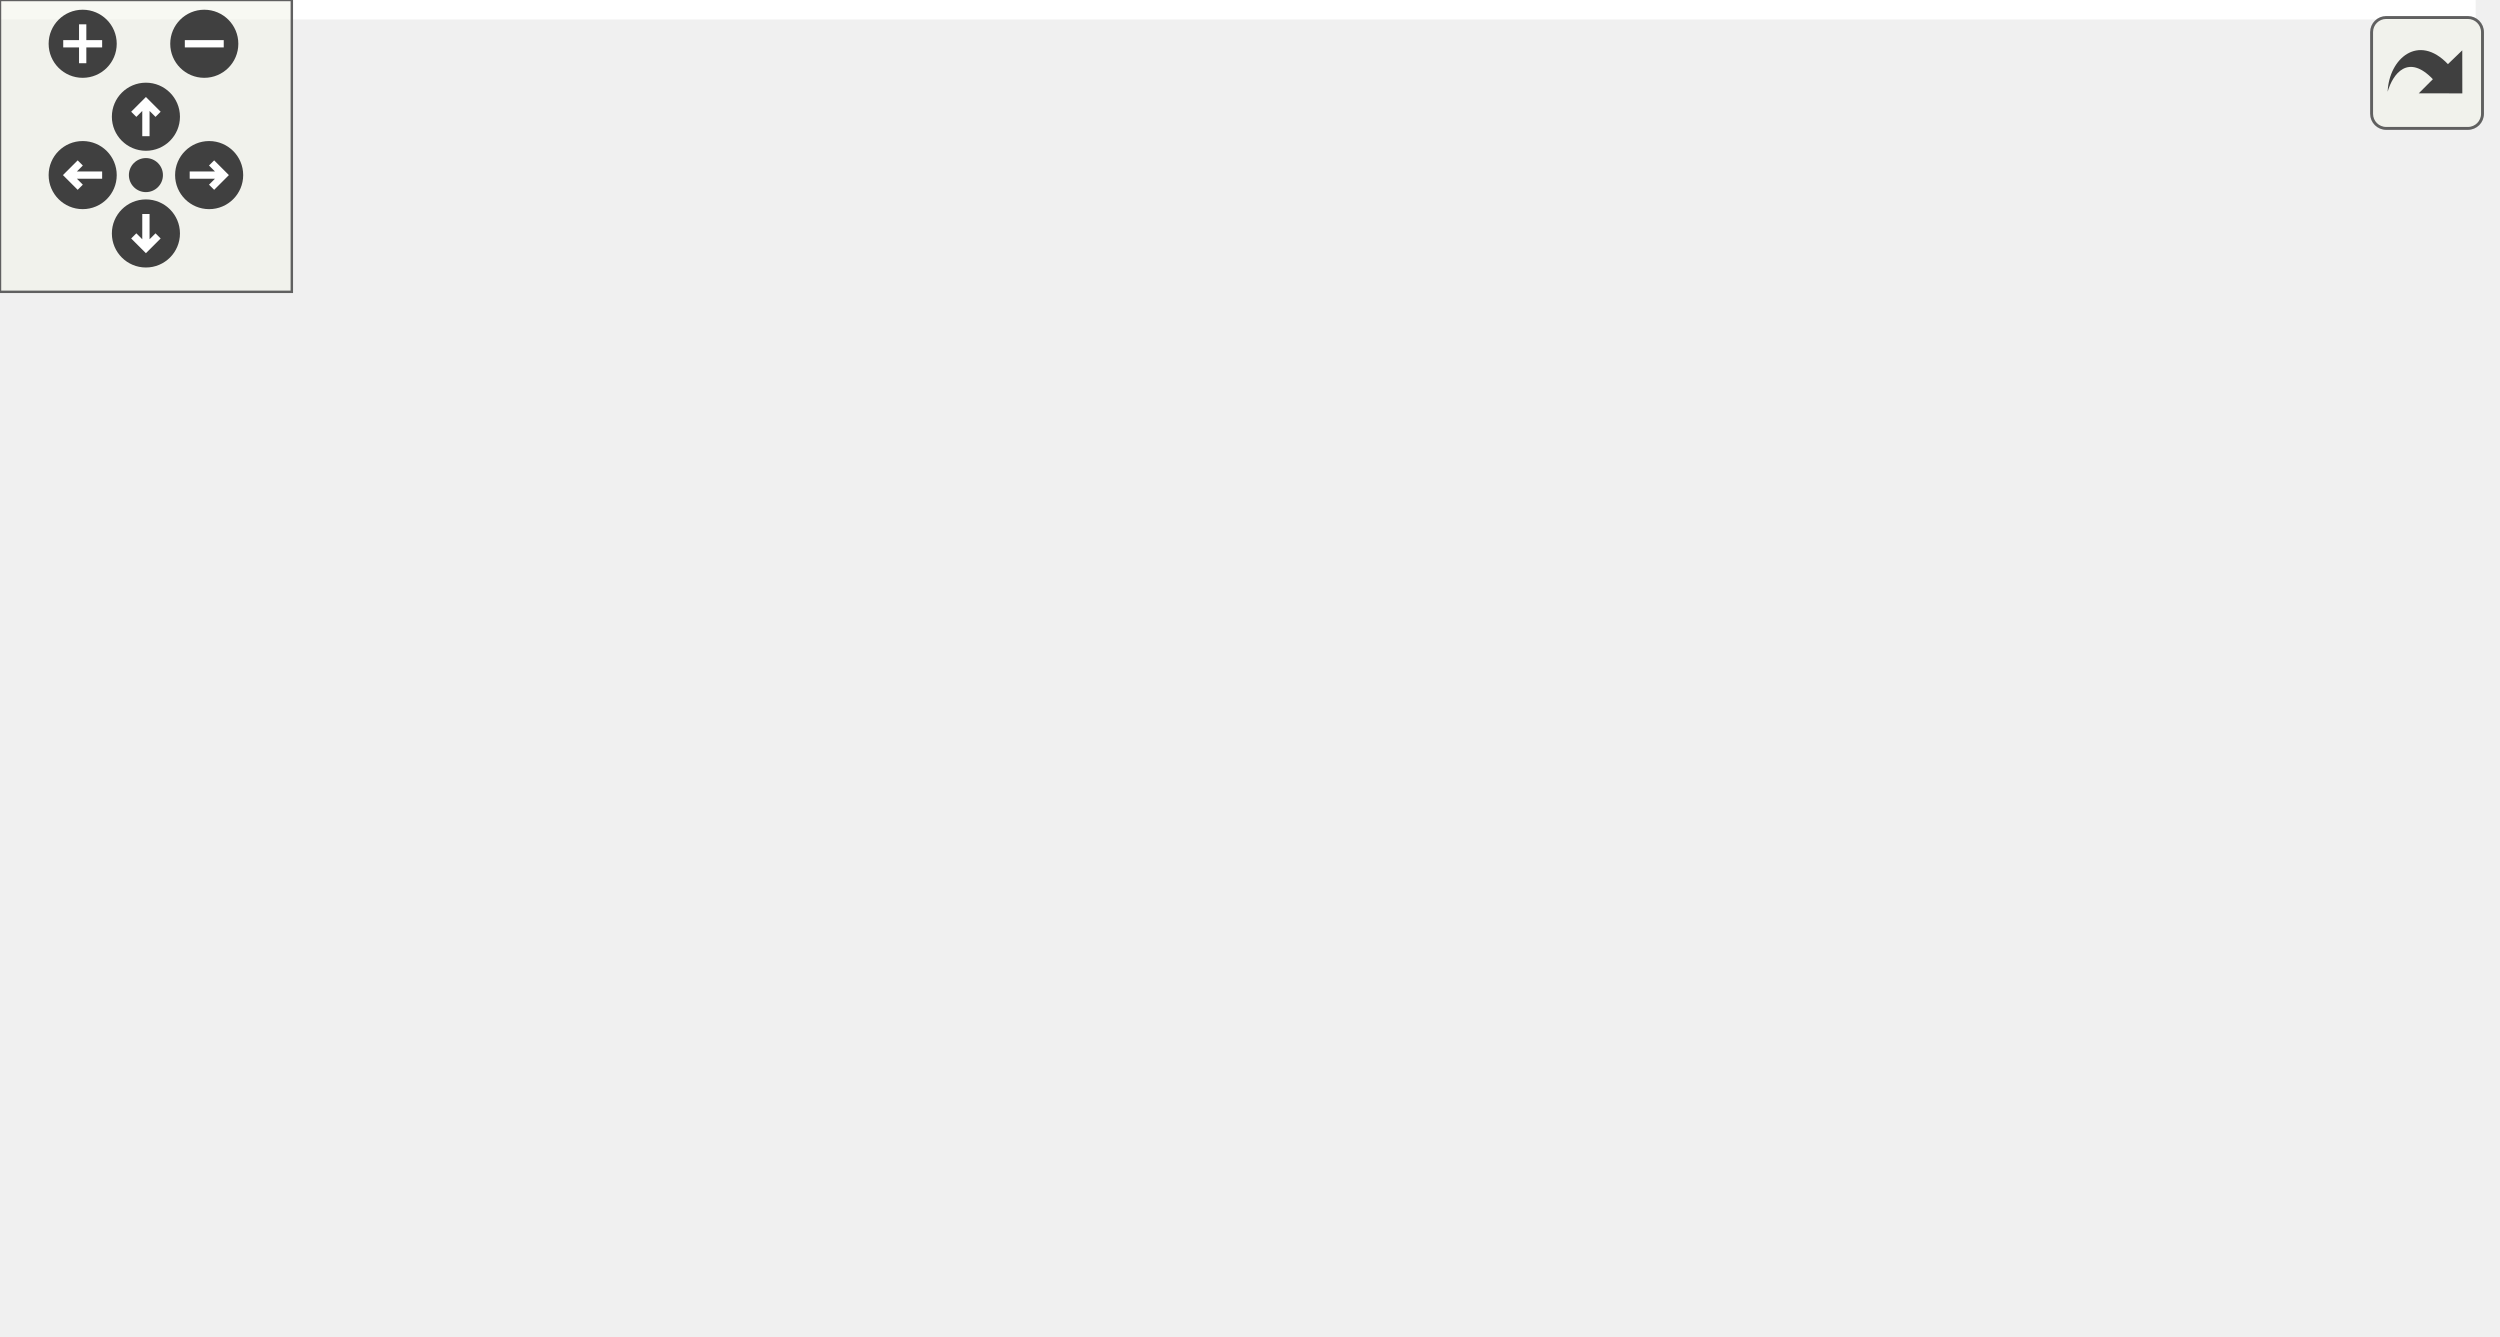
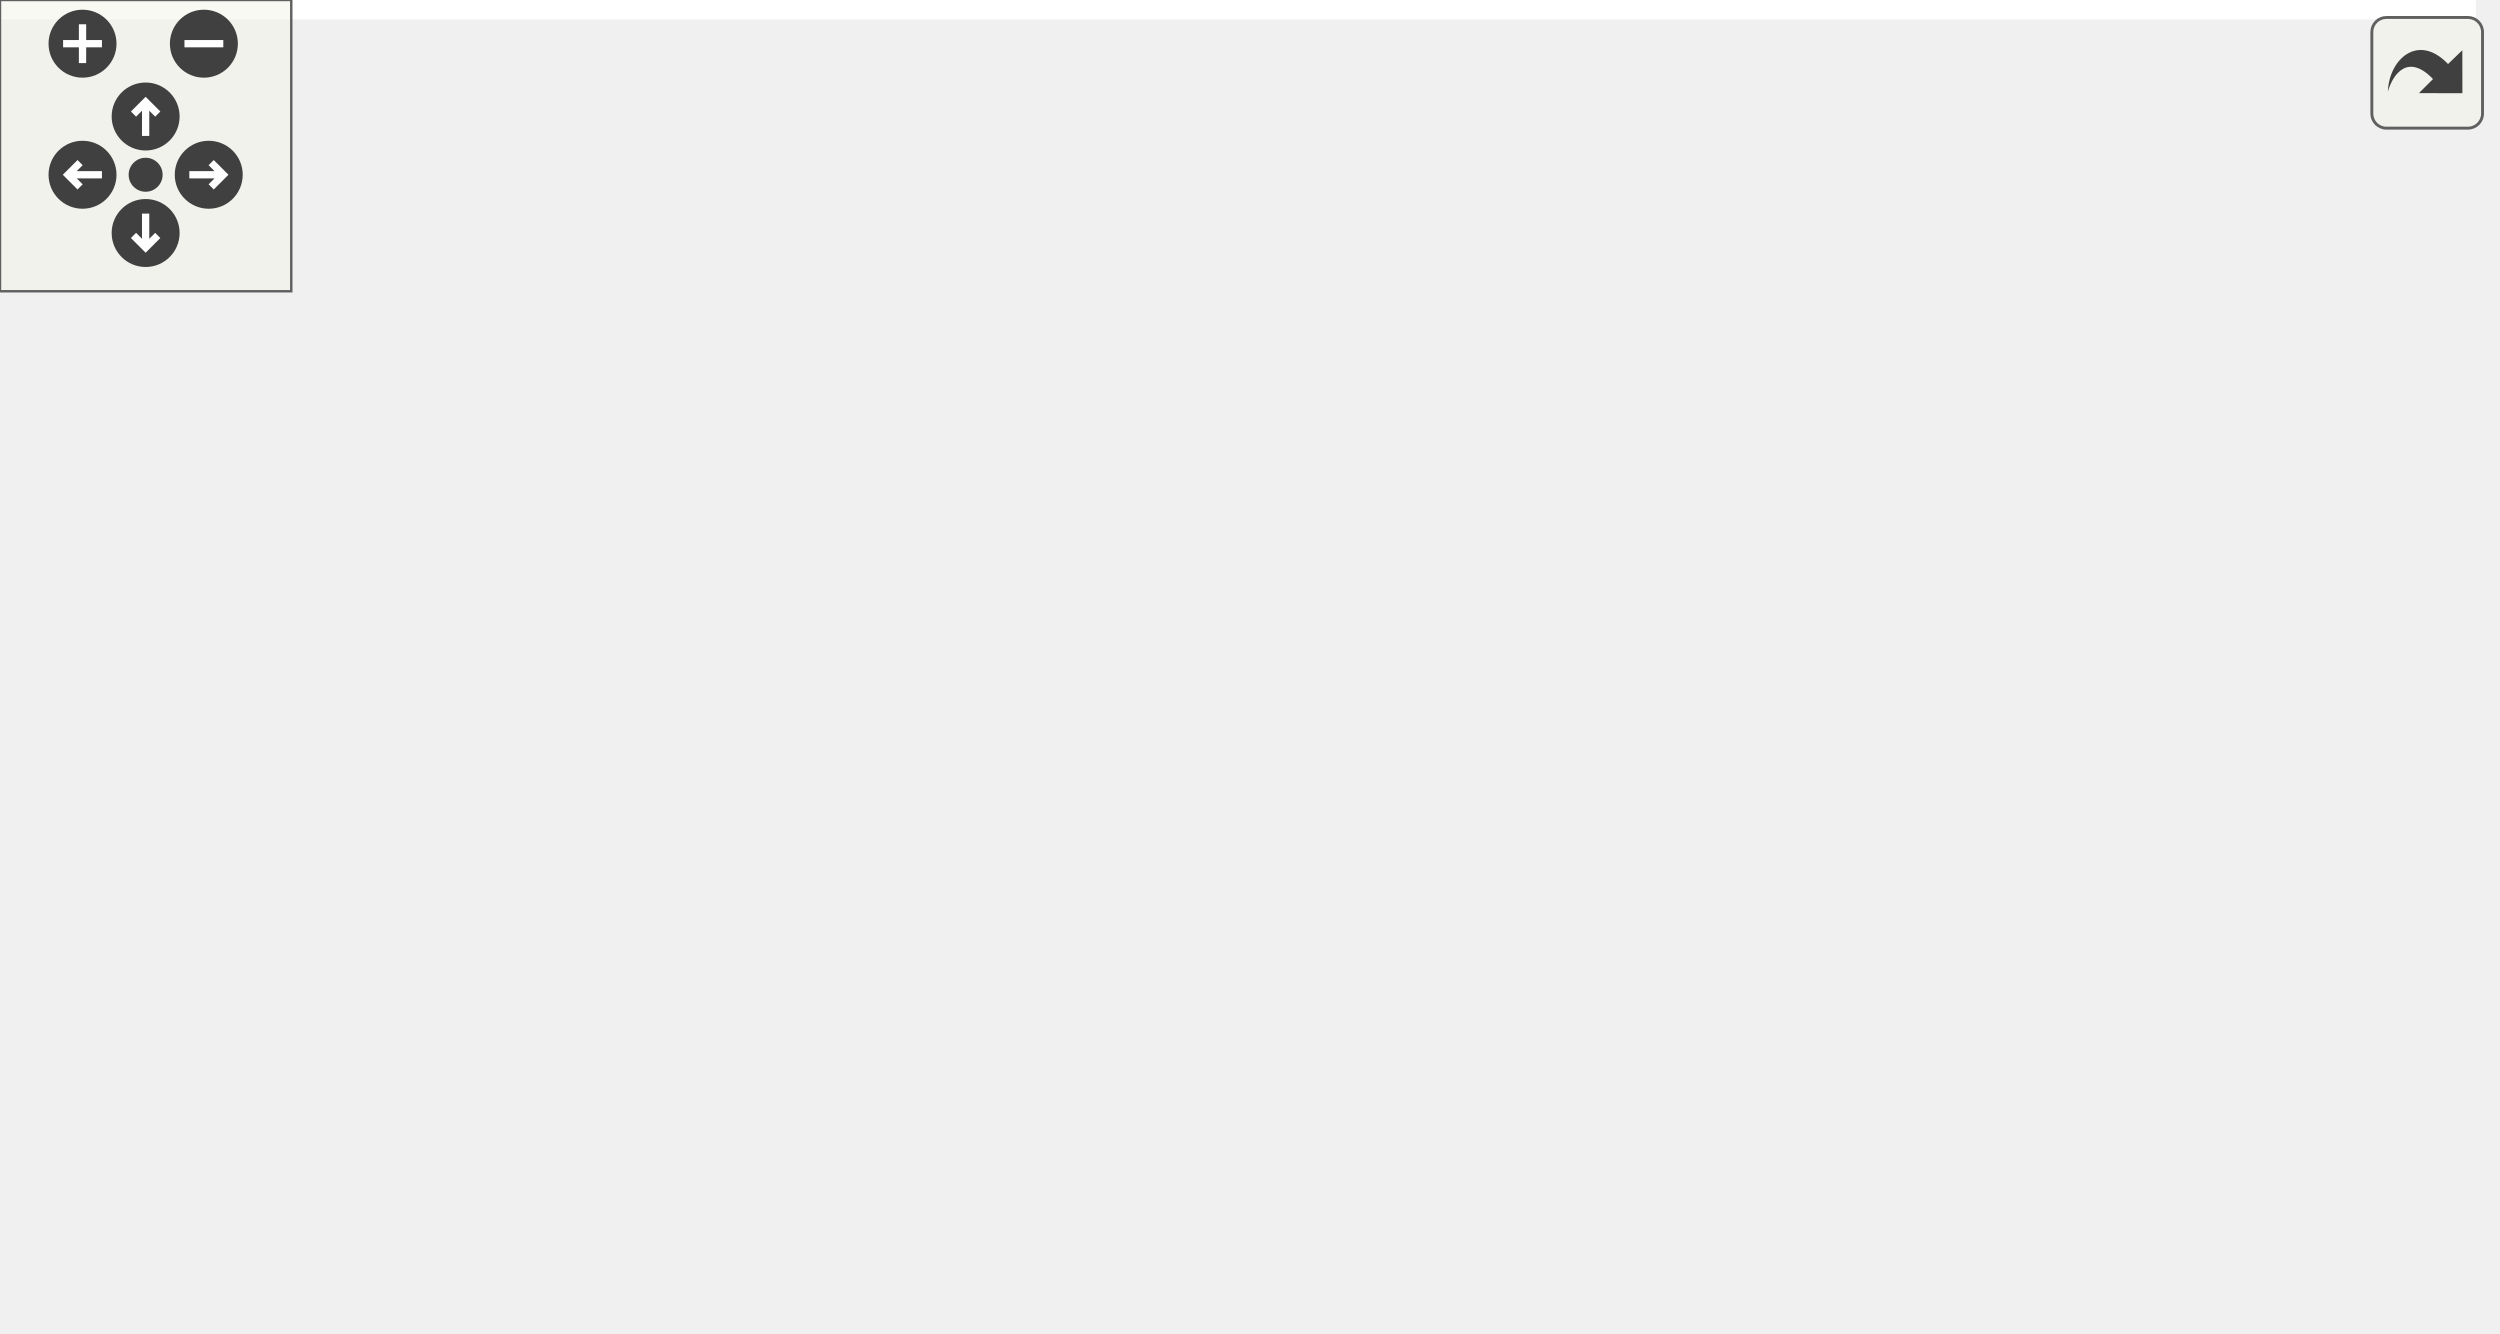
<svg xmlns="http://www.w3.org/2000/svg" xmlns:xlink="http://www.w3.org/1999/xlink" id="main" version="1.1" xml:space="preserve">
  <style type="text/css">
.edge:hover path { stroke: red; }
.edge:hover polygon { stroke: red; fill: red; }
</style>
  <defs>
    <circle id="rim" cx="0" cy="0" r="7" />
    <circle id="rim2" cx="0" cy="0" r="3.5" />
    <g id="zoomPlus">
      <use xlink:href="#rim" fill="#404040">
        <set attributeName="fill" to="#808080" begin="zoomplus.mouseover" end="zoomplus.mouseout" />
      </use>
      <path d="M-4,0h8M0,-4v8" fill="none" stroke="white" stroke-width="1.5" pointer-events="none" />
    </g>
    <g id="zoomMin">
      <use xlink:href="#rim" fill="#404040">
        <set attributeName="fill" to="#808080" begin="zoomminus.mouseover" end="zoomminus.mouseout" />
      </use>
      <path d="M-4,0h8" fill="none" stroke="white" stroke-width="1.5" pointer-events="none" />
    </g>
    <g id="dirArrow">
      <path fill="none" stroke="white" stroke-width="1.5" d="M0,-3.0v7 M-2.5,-0.5L0,-3.0L2.5,-0.5" />
    </g>
    <g id="resetDef">
      <use xlink:href="#rim2" fill="#404040">
        <set attributeName="fill" to="#808080" begin="reset.mouseover" end="reset.mouseout" />
      </use>
    </g>
  </defs>
  <svg id="graph" class="graph">
    <g id="viewport">
-       <polygon fill="#ffffff" stroke="transparent" points="-4,4 -4,-214 509,-214 509,4 -4,4" />
+       <polygon fill="white" stroke="transparent" points="-4,4 -4,-214 510,-214 510,4 -4,4" />
      <g id="node1" class="node">
-         <polygon fill="#bfbfbf" stroke="#000000" points="209.5,-190.5 209.5,-209.5 325.5,-209.5 325.5,-190.5 209.5,-190.5" />
-         <text text-anchor="middle" x="267.5" y="-197.5" font-family="Helvetica,sans-Serif" font-size="10.00" fill="#000000">src/ServerMockup.cc</text>
+         <g id="a_node1">
+           <a xlink:title=" ">
+             <polygon fill="#bfbfbf" stroke="black" points="210.5,-190.5 210.5,-209.5 326.5,-209.5 326.5,-190.5 210.5,-190.5" />
+             <text text-anchor="middle" x="268.5" y="-197.5" font-family="Helvetica,sans-Serif" font-size="10.00">src/ServerMockup.cc</text>
+           </a>
+         </g>
      </g>
      <g id="node2" class="node">
        <g id="a_node2">
-           <a xlink:href="_server_mockup_8h.html" target="_top" xlink:title="ServerMockup.h">
-             <polygon fill="#ffffff" stroke="#000000" points="172,-134.5 172,-153.5 267,-153.5 267,-134.5 172,-134.5" />
-             <text text-anchor="middle" x="219.5" y="-141.5" font-family="Helvetica,sans-Serif" font-size="10.00" fill="#000000">ServerMockup.h</text>
+           <a xlink:href="_server_mockup_8h.html" target="_top" xlink:title=" ">
+             <polygon fill="white" stroke="black" points="173,-134.5 173,-153.5 268,-153.5 268,-134.5 173,-134.5" />
+             <text text-anchor="middle" x="220.5" y="-141.5" font-family="Helvetica,sans-Serif" font-size="10.00">ServerMockup.h</text>
          </a>
        </g>
      </g>
      <g id="edge1" class="edge">
-         <path fill="none" stroke="#191970" d="M259.139,-190.245C252.325,-182.296 242.532,-170.871 234.385,-161.366" />
-         <polygon fill="#191970" stroke="#191970" points="236.93,-158.958 227.765,-153.643 231.616,-163.513 236.93,-158.958" />
+         <path fill="none" stroke="midnightblue" d="M260.57,-190.08C253.65,-182.3 243.43,-170.8 235.05,-161.37" />
+         <polygon fill="midnightblue" stroke="midnightblue" points="237.54,-158.9 228.28,-153.75 232.31,-163.55 237.54,-158.9" />
      </g>
      <g id="node9" class="node">
-         <polygon fill="#ffffff" stroke="#bfbfbf" points="285.5,-134.5 285.5,-153.5 347.5,-153.5 347.5,-134.5 285.5,-134.5" />
-         <text text-anchor="middle" x="316.5" y="-141.5" font-family="Helvetica,sans-Serif" font-size="10.00" fill="#000000">version.h</text>
+         <g id="a_node9">
+           <a xlink:title=" ">
+             <polygon fill="white" stroke="#bfbfbf" points="286.5,-134.5 286.5,-153.5 348.5,-153.5 348.5,-134.5 286.5,-134.5" />
+             <text text-anchor="middle" x="317.5" y="-141.5" font-family="Helvetica,sans-Serif" font-size="10.00">version.h</text>
+           </a>
+         </g>
      </g>
      <g id="edge9" class="edge">
-         <path fill="none" stroke="#191970" d="M276.035,-190.245C282.991,-182.296 292.988,-170.871 301.305,-161.366" />
-         <polygon fill="#191970" stroke="#191970" points="304.112,-163.473 308.063,-153.643 298.844,-158.864 304.112,-163.473" />
+         <path fill="none" stroke="midnightblue" d="M276.59,-190.08C283.66,-182.3 294.09,-170.8 302.65,-161.37" />
+         <polygon fill="midnightblue" stroke="midnightblue" points="305.43,-163.51 309.56,-153.75 300.25,-158.8 305.43,-163.51" />
      </g>
      <g id="node3" class="node">
-         <polygon fill="#ffffff" stroke="#bfbfbf" points="0,-.5 0,-30.5 151,-30.5 151,-.5 0,-.5" />
-         <text text-anchor="start" x="8" y="-18.5" font-family="Helvetica,sans-Serif" font-size="10.00" fill="#000000">ChimeraTK/ApplicationCore</text>
-         <text text-anchor="middle" x="75.5" y="-7.5" font-family="Helvetica,sans-Serif" font-size="10.00" fill="#000000">/ApplicationCore.h</text>
+         <g id="a_node3">
+           <a xlink:title=" ">
+             <polygon fill="white" stroke="#bfbfbf" points="0,-0.5 0,-30.5 151,-30.5 151,-0.5 0,-0.5" />
+             <text text-anchor="start" x="8" y="-18.5" font-family="Helvetica,sans-Serif" font-size="10.00">ChimeraTK/ApplicationCore</text>
+             <text text-anchor="middle" x="75.5" y="-7.5" font-family="Helvetica,sans-Serif" font-size="10.00">/ApplicationCore.h</text>
+           </a>
+         </g>
      </g>
      <g id="edge2" class="edge">
-         <path fill="none" stroke="#191970" d="M171.825,-135.713C132.713,-127.828 81.847,-114.701 69.5,-98 57.368,-81.59 60.554,-57.976 65.79,-40.213" />
-         <polygon fill="#191970" stroke="#191970" points="69.176,-41.123 69.01,-30.53 62.534,-38.915 69.176,-41.123" />
+         <path fill="none" stroke="midnightblue" d="M172.96,-142.86C138.19,-139.94 93.12,-129.69 69.5,-98 57.31,-81.65 60.7,-57.95 66.02,-40.32" />
+         <polygon fill="midnightblue" stroke="midnightblue" points="69.37,-41.34 69.28,-30.75 62.75,-39.09 69.37,-41.34" />
      </g>
      <g id="node4" class="node">
-         <polygon fill="#ffffff" stroke="#bfbfbf" points="79,-67.5 79,-97.5 230,-97.5 230,-67.5 79,-67.5" />
-         <text text-anchor="start" x="87" y="-85.5" font-family="Helvetica,sans-Serif" font-size="10.00" fill="#000000">ChimeraTK/ApplicationCore</text>
-         <text text-anchor="middle" x="154.5" y="-74.5" font-family="Helvetica,sans-Serif" font-size="10.00" fill="#000000">/PeriodicTrigger.h</text>
+         <g id="a_node4">
+           <a xlink:title=" ">
+             <polygon fill="white" stroke="#bfbfbf" points="79,-67.5 79,-97.5 230,-97.5 230,-67.5 79,-67.5" />
+             <text text-anchor="start" x="87" y="-85.5" font-family="Helvetica,sans-Serif" font-size="10.00">ChimeraTK/ApplicationCore</text>
+             <text text-anchor="middle" x="154.5" y="-74.5" font-family="Helvetica,sans-Serif" font-size="10.00">/PeriodicTrigger.h</text>
+           </a>
+         </g>
      </g>
      <g id="edge3" class="edge">
-         <path fill="none" stroke="#191970" d="M209.344,-134.391C200.954,-126.453 188.714,-114.872 177.925,-104.663" />
-         <polygon fill="#191970" stroke="#191970" points="180.07,-101.875 170.401,-97.545 175.259,-106.96 180.07,-101.875" />
+         <path fill="none" stroke="midnightblue" d="M211.04,-134.48C202.36,-126.64 189.12,-114.71 177.64,-104.37" />
+         <polygon fill="midnightblue" stroke="midnightblue" points="179.83,-101.62 170.05,-97.52 175.14,-106.82 179.83,-101.62" />
      </g>
      <g id="node5" class="node">
        <g id="a_node5">
-           <a xlink:href="_x_m_l_parser_8h.html" target="_top" xlink:title="XMLParser.h">
-             <polygon fill="#ffffff" stroke="#000000" points="248,-73 248,-92 323,-92 323,-73 248,-73" />
-             <text text-anchor="middle" x="285.5" y="-80" font-family="Helvetica,sans-Serif" font-size="10.00" fill="#000000">XMLParser.h</text>
+           <a xlink:href="_x_m_l_parser_8h.html" target="_top" xlink:title=" ">
+             <polygon fill="white" stroke="black" points="248.5,-73 248.5,-92 324.5,-92 324.5,-73 248.5,-73" />
+             <text text-anchor="middle" x="286.5" y="-80" font-family="Helvetica,sans-Serif" font-size="10.00">XMLParser.h</text>
          </a>
        </g>
      </g>
      <g id="edge4" class="edge">
-         <path fill="none" stroke="#191970" d="M229.812,-134.391C239.924,-124.968 255.544,-110.413 267.671,-99.114" />
-         <polygon fill="#191970" stroke="#191970" points="270.112,-101.623 275.042,-92.245 265.34,-96.501 270.112,-101.623" />
+         <path fill="none" stroke="midnightblue" d="M229.96,-134.48C240.25,-125.2 256.92,-110.17 269.49,-98.83" />
+         <polygon fill="midnightblue" stroke="midnightblue" points="271.98,-101.3 277.06,-92.01 267.29,-96.11 271.98,-101.3" />
      </g>
      <g id="node8" class="node">
-         <polygon fill="#ffffff" stroke="#bfbfbf" points="341,-73 341,-92 388,-92 388,-73 341,-73" />
-         <text text-anchor="middle" x="364.5" y="-80" font-family="Helvetica,sans-Serif" font-size="10.00" fill="#000000">vector</text>
+         <g id="a_node8">
+           <a xlink:title=" ">
+             <polygon fill="white" stroke="#bfbfbf" points="343,-73 343,-92 390,-92 390,-73 343,-73" />
+             <text text-anchor="middle" x="366.5" y="-80" font-family="Helvetica,sans-Serif" font-size="10.00">vector</text>
+           </a>
+         </g>
      </g>
      <g id="edge8" class="edge">
-         <path fill="none" stroke="#191970" d="M244.382,-134.404C267.409,-125.399 302.507,-111.352 332.5,-98 333.674,-97.478 334.868,-96.938 336.072,-96.386" />
-         <polygon fill="#191970" stroke="#191970" points="337.743,-99.468 345.303,-92.046 334.764,-93.134 337.743,-99.468" />
+         <path fill="none" stroke="midnightblue" d="M242.68,-134.43C265.53,-125.54 302.14,-111.13 333.5,-98 334.91,-97.41 336.35,-96.8 337.8,-96.18" />
+         <polygon fill="midnightblue" stroke="midnightblue" points="339.57,-99.23 347.35,-92.05 336.79,-92.81 339.57,-99.23" />
      </g>
      <g id="edge5" class="edge">
-         <path fill="none" stroke="#191970" d="M257.311,-72.899C251.433,-70.925 245.27,-68.878 239.5,-67 204.675,-55.666 165.552,-43.364 134.253,-33.626" />
-         <polygon fill="#191970" stroke="#191970" points="134.97,-30.184 124.382,-30.559 132.893,-36.869 134.97,-30.184" />
+         <path fill="none" stroke="midnightblue" d="M258.67,-72.91C252.36,-70.97 245.7,-68.91 239.5,-67 203.25,-55.83 162.49,-43.28 130.67,-33.48" />
+         <polygon fill="midnightblue" stroke="midnightblue" points="131.69,-30.13 121.1,-30.53 129.63,-36.82 131.69,-30.13" />
      </g>
      <g id="node6" class="node">
-         <polygon fill="#ffffff" stroke="#bfbfbf" points="181.5,-6 181.5,-25 363.5,-25 363.5,-6 181.5,-6" />
-         <text text-anchor="middle" x="272.5" y="-13" font-family="Helvetica,sans-Serif" font-size="10.00" fill="#000000">ChimeraTK/SupportedUserTypes.h</text>
+         <g id="a_node6">
+           <a xlink:title=" ">
+             <polygon fill="white" stroke="#bfbfbf" points="182.5,-6 182.5,-25 364.5,-25 364.5,-6 182.5,-6" />
+             <text text-anchor="middle" x="273.5" y="-13" font-family="Helvetica,sans-Serif" font-size="10.00">ChimeraTK/SupportedUserTypes.h</text>
+           </a>
+         </g>
      </g>
      <g id="edge6" class="edge">
-         <path fill="none" stroke="#191970" d="M283.637,-72.9C281.726,-63.05 278.698,-47.445 276.282,-34.991" />
-         <polygon fill="#191970" stroke="#191970" points="279.7,-34.232 274.359,-25.082 272.828,-35.565 279.7,-34.232" />
+         <path fill="none" stroke="midnightblue" d="M284.75,-72.73C282.84,-63.18 279.72,-47.62 277.26,-35.28" />
+         <polygon fill="midnightblue" stroke="midnightblue" points="280.62,-34.25 275.23,-25.13 273.75,-35.62 280.62,-34.25" />
      </g>
      <g id="node7" class="node">
-         <polygon fill="#ffffff" stroke="#bfbfbf" points="382,-6 382,-25 505,-25 505,-6 382,-6" />
-         <text text-anchor="middle" x="443.5" y="-13" font-family="Helvetica,sans-Serif" font-size="10.00" fill="#000000">libxml++/libxml++.h</text>
+         <g id="a_node7">
+           <a xlink:title=" ">
+             <polygon fill="white" stroke="#bfbfbf" points="383,-6 383,-25 506,-25 506,-6 383,-6" />
+             <text text-anchor="middle" x="444.5" y="-13" font-family="Helvetica,sans-Serif" font-size="10.00">libxml++/libxml++.h</text>
+           </a>
+         </g>
      </g>
      <g id="edge7" class="edge">
-         <path fill="none" stroke="#191970" d="M308.137,-72.9C335.24,-61.408 380.81,-42.084 411.504,-29.068" />
-         <polygon fill="#191970" stroke="#191970" points="413.064,-32.208 420.904,-25.082 410.332,-25.764 413.064,-32.208" />
+         <path fill="none" stroke="midnightblue" d="M307.48,-72.87C334.75,-61.65 382.57,-41.98 413.89,-29.09" />
+         <polygon fill="midnightblue" stroke="midnightblue" points="415.52,-32.21 423.43,-25.17 412.85,-25.74 415.52,-32.21" />
      </g>
    </g>
  </svg>
  <g id="navigator" transform="translate(0 0)" fill="#404254">
    <rect fill="#f2f5e9" fill-opacity="0.5" stroke="#606060" stroke-width=".5" x="0" y="0" width="60" height="60" />
    <use id="zoomplus" xlink:href="#zoomPlus" x="17" y="9" />
    <use id="zoomminus" xlink:href="#zoomMin" x="42" y="9" />
    <use id="reset" xlink:href="#resetDef" x="30" y="36" />
    <g id="arrowUp" xlink:href="#dirArrow" transform="translate(30 24)">
      <use xlink:href="#rim" fill="#404040">
        <set attributeName="fill" to="#808080" begin="arrowUp.mouseover" end="arrowUp.mouseout" />
      </use>
      <path fill="none" stroke="white" stroke-width="1.5" d="M0,-3.0v7 M-2.5,-0.5L0,-3.0L2.5,-0.5" />
    </g>
    <g id="arrowRight" xlink:href="#dirArrow" transform="rotate(90) translate(36 -43)">
      <use xlink:href="#rim" fill="#404040">
        <set attributeName="fill" to="#808080" begin="arrowRight.mouseover" end="arrowRight.mouseout" />
      </use>
      <path fill="none" stroke="white" stroke-width="1.5" d="M0,-3.0v7 M-2.5,-0.5L0,-3.0L2.5,-0.5" />
    </g>
    <g id="arrowDown" xlink:href="#dirArrow" transform="rotate(180) translate(-30 -48)">
      <use xlink:href="#rim" fill="#404040">
        <set attributeName="fill" to="#808080" begin="arrowDown.mouseover" end="arrowDown.mouseout" />
      </use>
      <path fill="none" stroke="white" stroke-width="1.5" d="M0,-3.0v7 M-2.5,-0.5L0,-3.0L2.5,-0.5" />
    </g>
    <g id="arrowLeft" xlink:href="#dirArrow" transform="rotate(270) translate(-36 17)">
      <use xlink:href="#rim" fill="#404040">
        <set attributeName="fill" to="#808080" begin="arrowLeft.mouseover" end="arrowLeft.mouseout" />
      </use>
      <path fill="none" stroke="white" stroke-width="1.5" d="M0,-3.0v7 M-2.5,-0.5L0,-3.0L2.5,-0.5" />
    </g>
  </g>
  <svg viewBox="0 0 15 15" width="100%" height="30px" preserveAspectRatio="xMaxYMin meet">
    <g id="arrow_out" transform="scale(0.3 0.3)">
      <a xlink:href="_server_mockup_8cc__incl_org.svg" target="_base">
        <rect id="button" ry="5" rx="5" y="6" x="6" height="38" width="38" fill="#f2f5e9" fill-opacity="0.5" stroke="#606060" stroke-width="1.0" />
        <path id="arrow" d="M 11.5,31.437 C 11.94,20.098 22.043,11.323 32.159,21.979 L 37.069,17.246 C 37.069,17.246 37.088,32 37.088,32 L 22.16,31.978 C 22.16,31.978 26.998,27.14 26.998,27.14 C 18.529,18.264 13.292,25.23 11.5,31.437 z" style="fill:#404040;" />
      </a>
    </g>
  </svg>
</svg>
